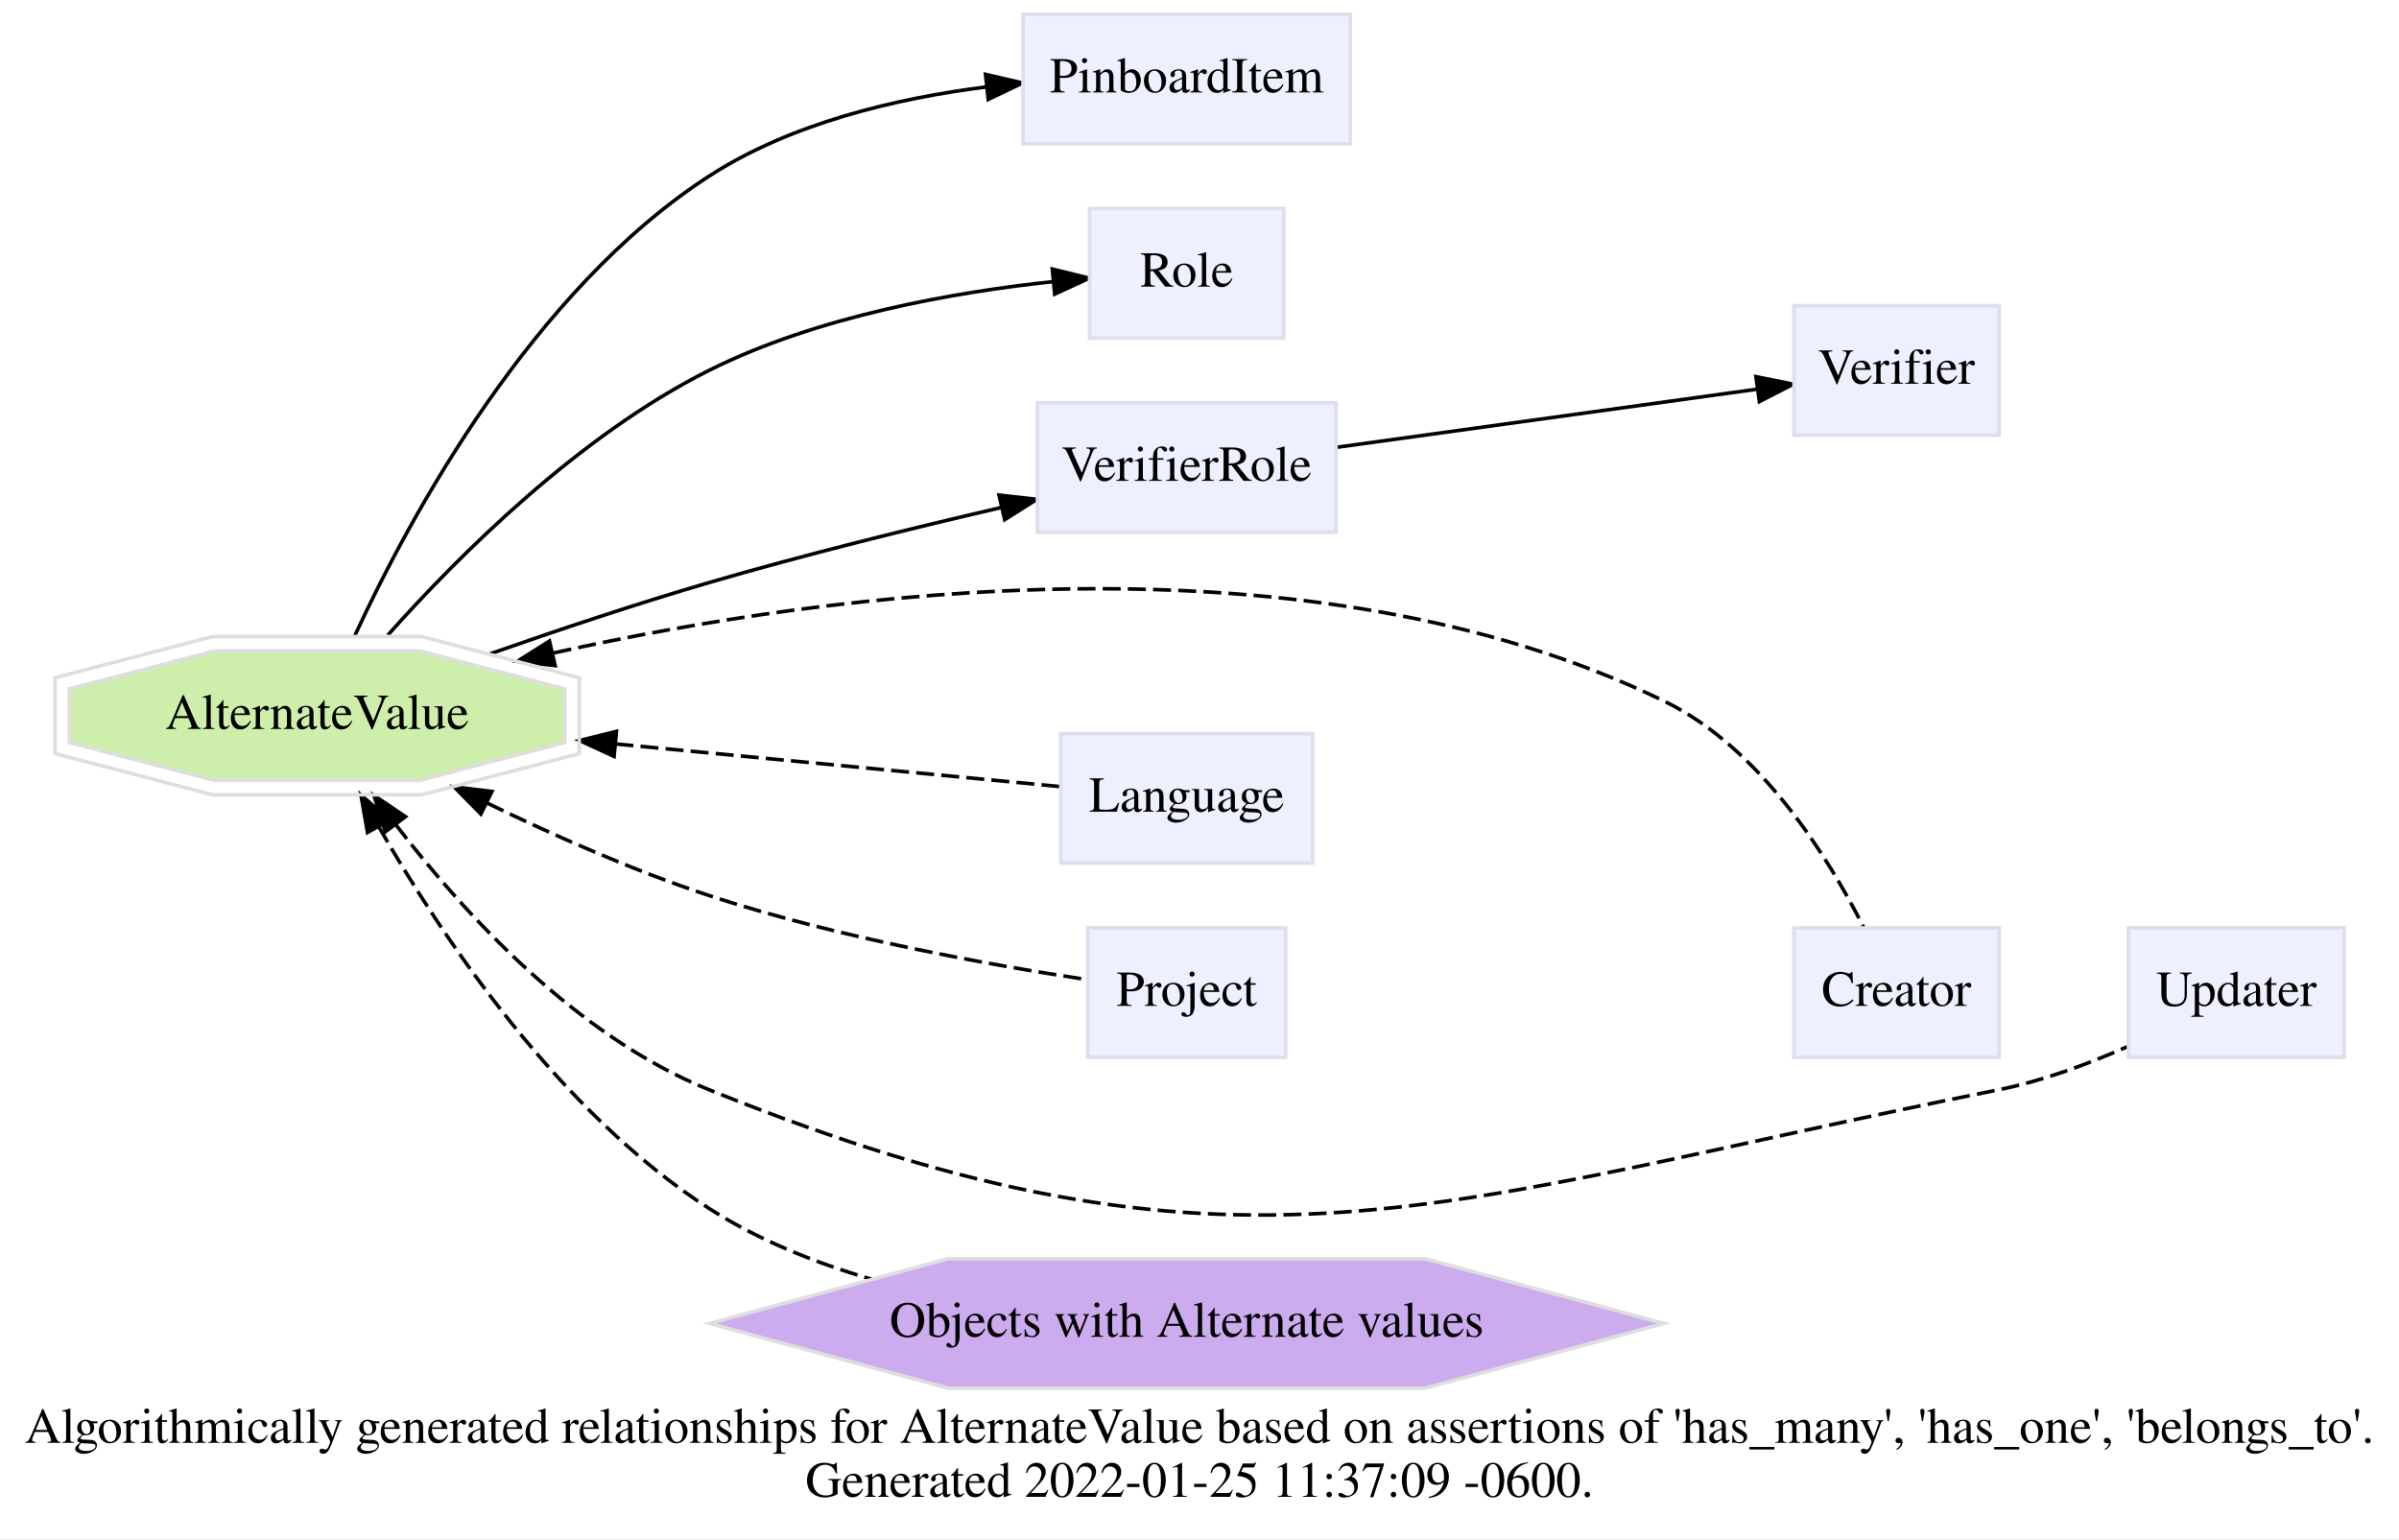
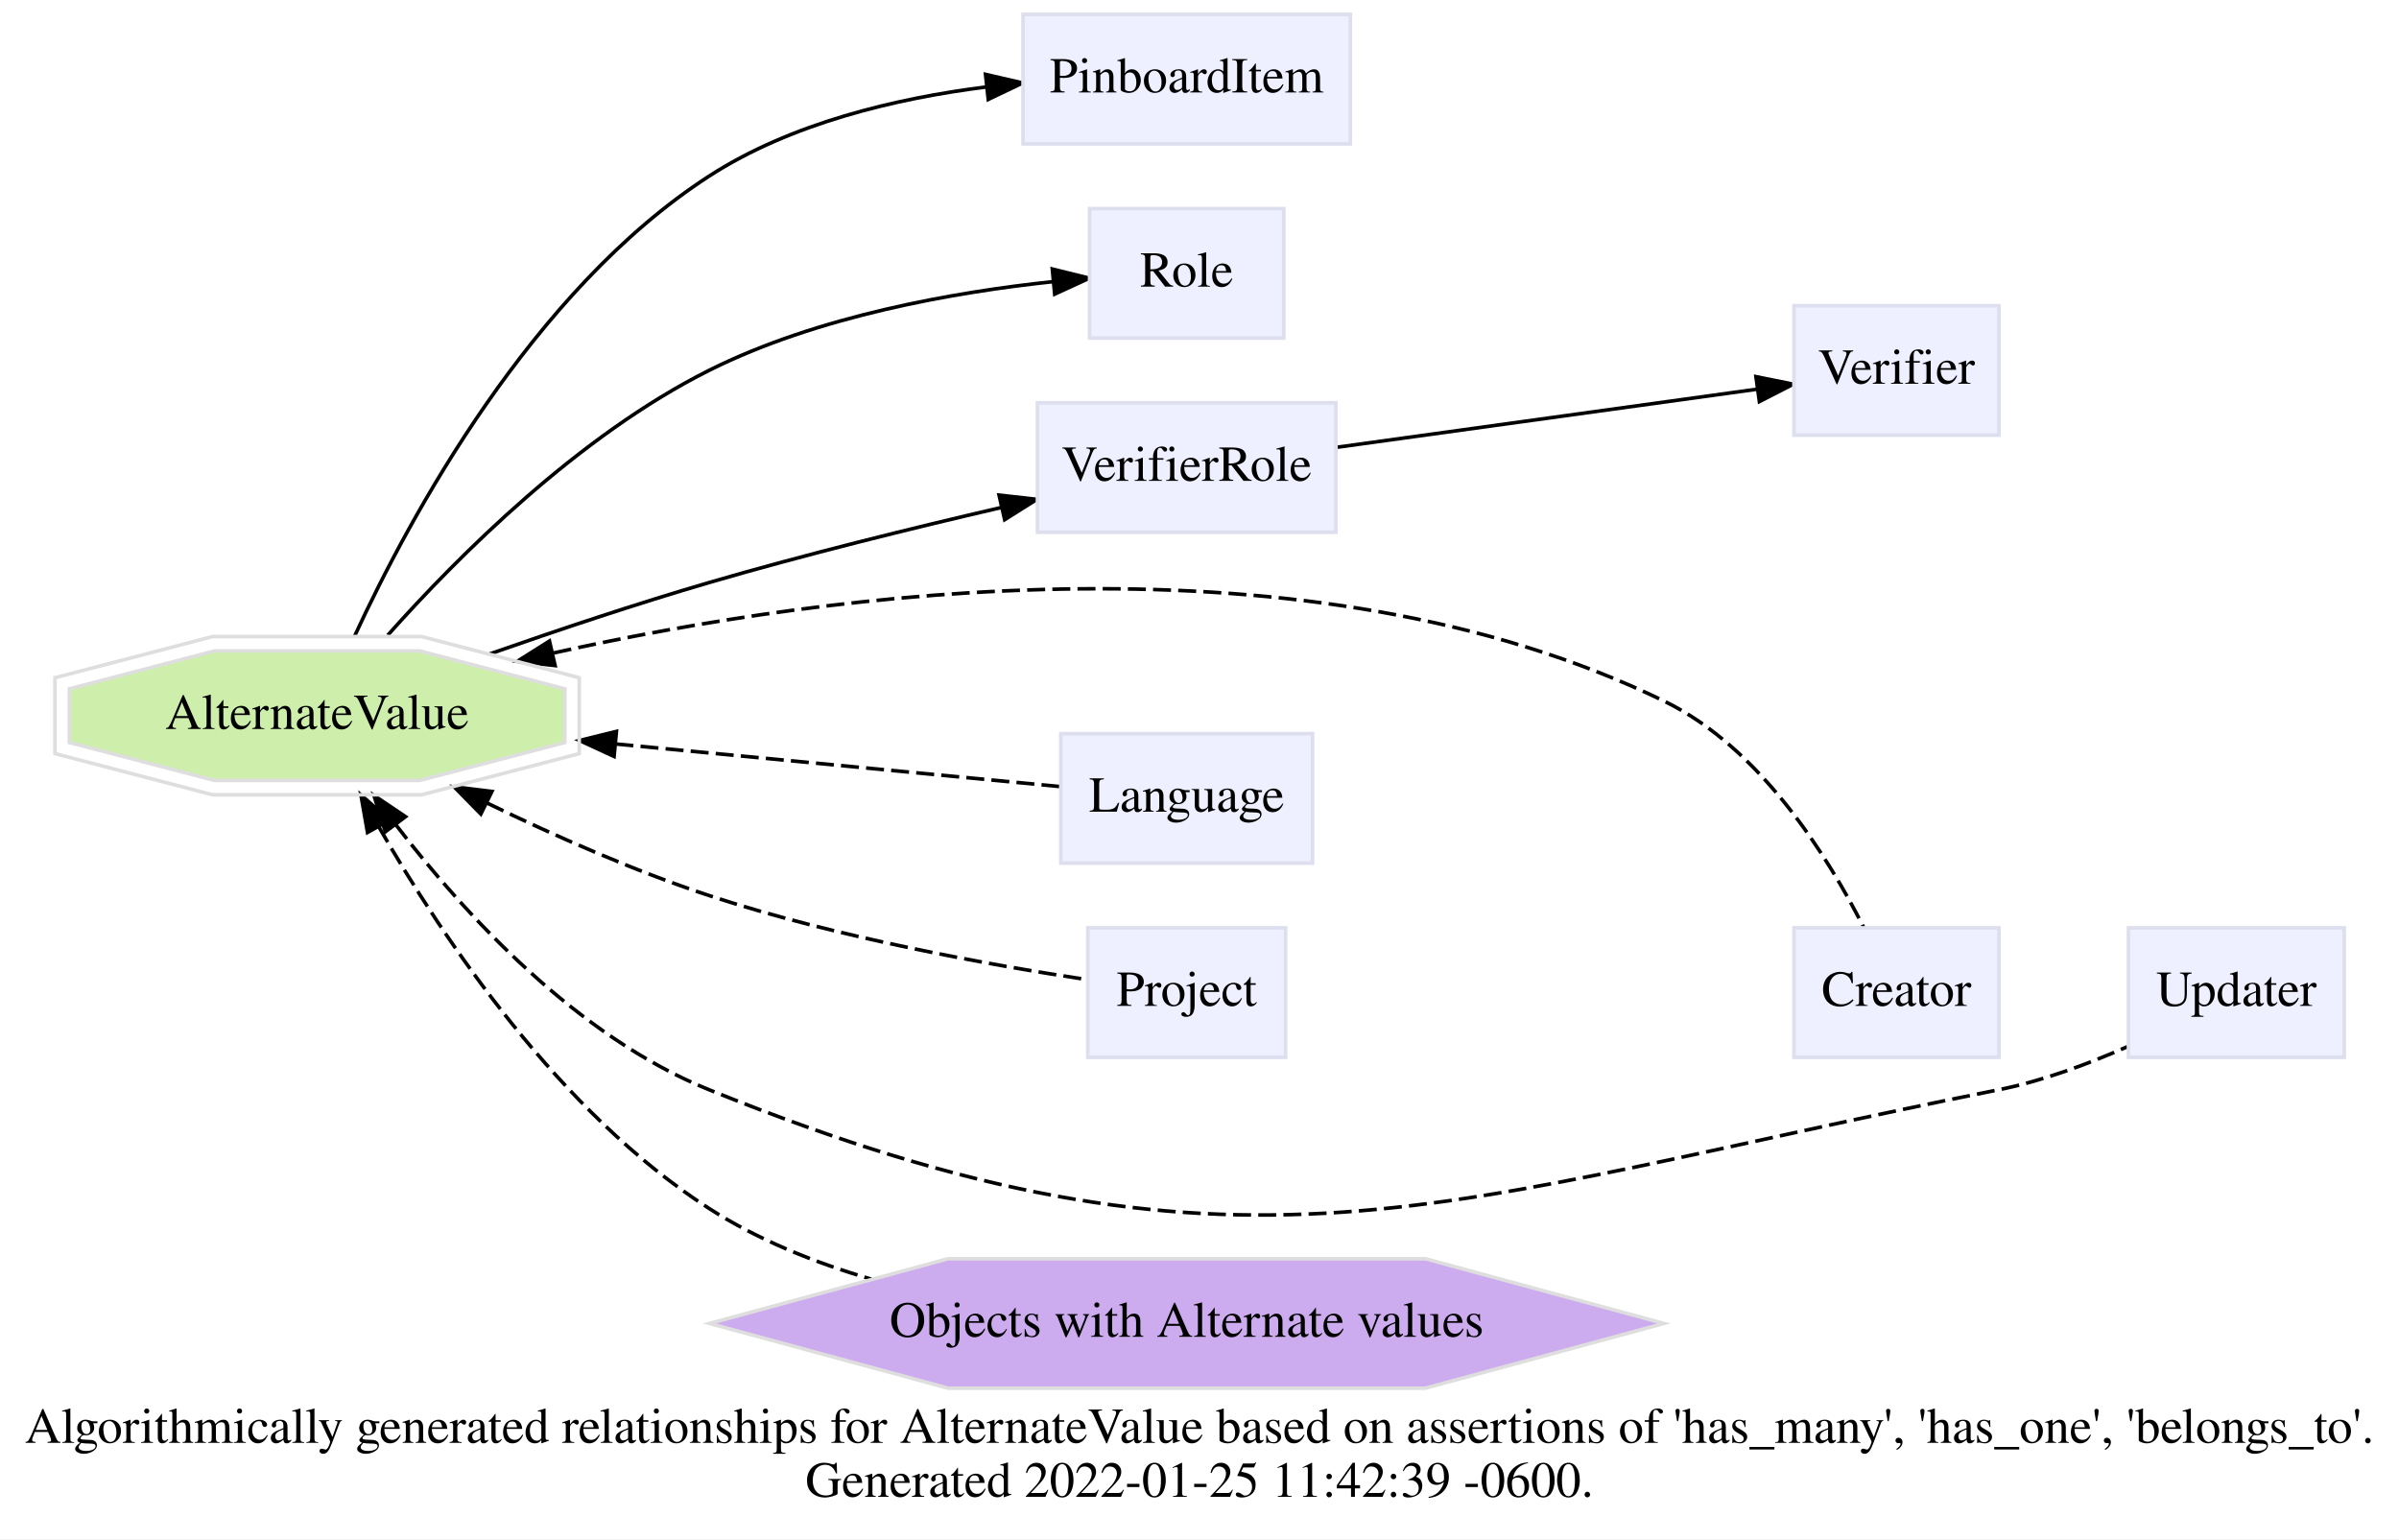
<svg xmlns="http://www.w3.org/2000/svg" xmlns:xlink="http://www.w3.org/1999/xlink" width="667pt" height="428pt" viewBox="0.00 0.00 667.00 428.00">
  <g id="graph0" class="graph" transform="scale(1 1) rotate(0) translate(4 424)">
    <polygon fill="white" stroke="transparent" points="-4,4 -4,-424 663,-424 663,4 -4,4" />
    <text text-anchor="middle" x="329.5" y="-22.8" font-family="Times,serif" font-size="14.00">Algorithmically generated relationships for AlternateValue based on assertions of 'has_many', 'has_one', 'belongs_to'. </text>
-     <text text-anchor="middle" x="329.5" y="-7.8" font-family="Times,serif" font-size="14.00">Generated 2022-01-25 11:37:09 -0600.</text>
+     <text text-anchor="middle" x="329.5" y="-7.8" font-family="Times,serif" font-size="14.00">Generated 2022-01-25 11:42:39 -0600.</text>
    <g id="edge1" class="edge">
      <path fill="none" stroke="black" d="M94.59,-247.13C110.02,-280.5 143.95,-343.18 193.11,-375 215.86,-389.73 245.07,-396.65 270.2,-399.82" />
      <polygon fill="black" stroke="black" points="270.01,-403.32 280.33,-400.93 270.77,-396.36 270.01,-403.32" />
    </g>
    <g id="edge2" class="edge">
      <path fill="none" stroke="black" d="M103.81,-247.38C123.62,-269.61 157.01,-302.91 193.11,-321 223.3,-336.13 261.42,-342.78 288.9,-345.7" />
      <polygon fill="black" stroke="black" points="288.58,-349.19 298.87,-346.65 289.24,-342.22 288.58,-349.19" />
    </g>
    <g id="edge3" class="edge">
      <path fill="none" stroke="black" d="M132.15,-242.16C150.98,-248.76 172.95,-256.11 193.11,-262 219.73,-269.78 249.76,-277.17 274.43,-282.89" />
      <polygon fill="black" stroke="black" points="273.77,-286.33 284.3,-285.15 275.33,-279.5 273.77,-286.33" />
    </g>
    <g id="edge6" class="edge">
      <path fill="none" stroke="black" stroke-dasharray="5,2" d="M149.93,-242.43C227.6,-259.69 359.7,-277.22 458.78,-229 485.45,-216.02 504.23,-185.81 514.14,-166.18" />
      <polygon fill="black" stroke="black" points="150.33,-238.93 139.81,-240.11 148.77,-245.75 150.33,-238.93" />
    </g>
    <g id="edge7" class="edge">
      <path fill="none" stroke="black" stroke-dasharray="5,2" d="M167.12,-217.14C209.4,-213.08 258.69,-208.36 290.78,-205.28" />
      <polygon fill="black" stroke="black" points="166.73,-213.66 157.11,-218.1 167.39,-220.63 166.73,-213.66" />
    </g>
    <g id="edge8" class="edge">
      <path fill="none" stroke="black" stroke-dasharray="5,2" d="M131.45,-200.69C150.2,-191.61 172.3,-181.85 193.11,-175 228.61,-163.32 271.24,-155.69 298.21,-151.61" />
      <polygon fill="black" stroke="black" points="129.69,-197.65 122.26,-205.21 132.78,-203.93 129.69,-197.65" />
    </g>
    <g id="edge9" class="edge">
      <path fill="none" stroke="black" stroke-dasharray="5,2" d="M106.03,-194.7C125.31,-169.61 156.46,-135.78 193.11,-121 340.94,-61.37 395.45,-89.82 551.78,-121 563.88,-123.41 576.55,-128.13 587.46,-132.95" />
      <polygon fill="black" stroke="black" points="103.14,-192.72 99.96,-202.83 108.75,-196.91 103.14,-192.72" />
    </g>
    <g id="edge5" class="edge">
      <path fill="none" stroke="black" stroke-dasharray="5,2" d="M101.29,-194.14C119.38,-162.6 151.71,-114.58 193.11,-88 206.68,-79.28 222.43,-72.94 238.22,-68.32" />
      <polygon fill="black" stroke="black" points="98.18,-192.53 96.35,-202.96 104.29,-195.95 98.18,-192.53" />
    </g>
    <g id="edge4" class="edge">
      <path fill="none" stroke="black" d="M367.89,-299.66C402.21,-304.4 450.84,-311.13 484.3,-315.75" />
      <polygon fill="black" stroke="black" points="484.21,-319.27 494.59,-317.17 485.17,-312.34 484.21,-319.27" />
    </g>
    <g id="node1" class="node">
      <g id="a_node1">
        <a xlink:href="/develop/Data/models.html#alternate-value" xlink:title="AlternateValue" target="_top">
          <polygon fill="#cdefab" stroke="#dedede" points="153.05,-217.54 153.05,-232.46 112.7,-243 55.63,-243 15.28,-232.46 15.28,-217.54 55.63,-207 112.7,-207 153.05,-217.54" />
          <polygon fill="none" stroke="#dedede" points="157.05,-214.45 157.05,-235.55 113.21,-247 55.12,-247 11.28,-235.55 11.28,-214.45 55.12,-203 113.21,-203 157.05,-214.45" />
          <text text-anchor="middle" x="84.16" y="-221.3" font-family="Times,serif" font-size="14.00">AlternateValue</text>
        </a>
      </g>
    </g>
    <g id="node2" class="node">
      <g id="a_node2">
        <a xlink:href="/develop/Data/models.html#pinboard-item" xlink:title="PinboardItem" target="_top">
          <polygon fill="#eeefff" stroke="#dddeee" points="371.44,-420 280.44,-420 280.44,-384 371.44,-384 371.44,-420" />
          <text text-anchor="middle" x="325.94" y="-398.3" font-family="Times,serif" font-size="14.00">PinboardItem</text>
        </a>
      </g>
    </g>
    <g id="node3" class="node">
      <g id="a_node3">
        <a xlink:href="/develop/Data/models.html#role" xlink:title="Role" target="_top">
          <polygon fill="#eeefff" stroke="#dddeee" points="352.94,-366 298.94,-366 298.94,-330 352.94,-330 352.94,-366" />
          <text text-anchor="middle" x="325.94" y="-344.3" font-family="Times,serif" font-size="14.00">Role</text>
        </a>
      </g>
    </g>
    <g id="node4" class="node">
      <g id="a_node4">
        <a xlink:href="/develop/Data/models.html#verifier-role" xlink:title="VerifierRole" target="_top">
          <polygon fill="#eeefff" stroke="#dddeee" points="367.44,-312 284.44,-312 284.44,-276 367.44,-276 367.44,-312" />
          <text text-anchor="middle" x="325.94" y="-290.3" font-family="Times,serif" font-size="14.00">VerifierRole</text>
        </a>
      </g>
    </g>
    <g id="node5" class="node">
      <g id="a_node5">
        <a xlink:href="/develop/Data/models.html#verifier" xlink:title="Verifier" target="_top">
          <polygon fill="#eeefff" stroke="#dddeee" points="551.78,-339 494.78,-339 494.78,-303 551.78,-303 551.78,-339" />
          <text text-anchor="middle" x="523.28" y="-317.3" font-family="Times,serif" font-size="14.00">Verifier</text>
        </a>
      </g>
    </g>
    <g id="node6" class="node">
      <g id="a_node6">
        <a xlink:href="/develop/Data/models.html#creator" xlink:title="Creator" target="_top">
          <polygon fill="#eeefff" stroke="#dddeee" points="551.78,-166 494.78,-166 494.78,-130 551.78,-130 551.78,-166" />
          <text text-anchor="middle" x="523.28" y="-144.3" font-family="Times,serif" font-size="14.00">Creator</text>
        </a>
      </g>
    </g>
    <g id="node7" class="node">
      <g id="a_node7">
        <a xlink:href="/develop/Data/models.html#language" xlink:title="Language" target="_top">
          <polygon fill="#eeefff" stroke="#dddeee" points="360.94,-220 290.94,-220 290.94,-184 360.94,-184 360.94,-220" />
          <text text-anchor="middle" x="325.94" y="-198.3" font-family="Times,serif" font-size="14.00">Language</text>
        </a>
      </g>
    </g>
    <g id="node8" class="node">
      <g id="a_node8">
        <a xlink:href="/develop/Data/models.html#project" xlink:title="Project" target="_top">
          <polygon fill="#eeefff" stroke="#dddeee" points="353.44,-166 298.44,-166 298.44,-130 353.44,-130 353.44,-166" />
          <text text-anchor="middle" x="325.94" y="-144.3" font-family="Times,serif" font-size="14.00">Project</text>
        </a>
      </g>
    </g>
    <g id="node9" class="node">
      <g id="a_node9">
        <a xlink:href="/develop/Data/models.html#updater" xlink:title="Updater" target="_top">
          <polygon fill="#eeefff" stroke="#dddeee" points="647.78,-166 587.78,-166 587.78,-130 647.78,-130 647.78,-166" />
          <text text-anchor="middle" x="617.78" y="-144.3" font-family="Times,serif" font-size="14.00">Updater</text>
        </a>
      </g>
    </g>
    <g id="node10" class="node">
      <g id="a_node10">
        <a xlink:href="/develop/Data/models.html#objects with alternate value" xlink:title="Objects with Alternate values" target="_top">
          <polygon fill="#cdabef" stroke="#dedede" points="458.62,-56 392.28,-74 259.61,-74 193.27,-56 259.61,-38 392.28,-38 458.62,-56" />
          <text text-anchor="middle" x="325.94" y="-52.3" font-family="Times,serif" font-size="14.00">Objects with Alternate values</text>
        </a>
      </g>
    </g>
  </g>
</svg>
